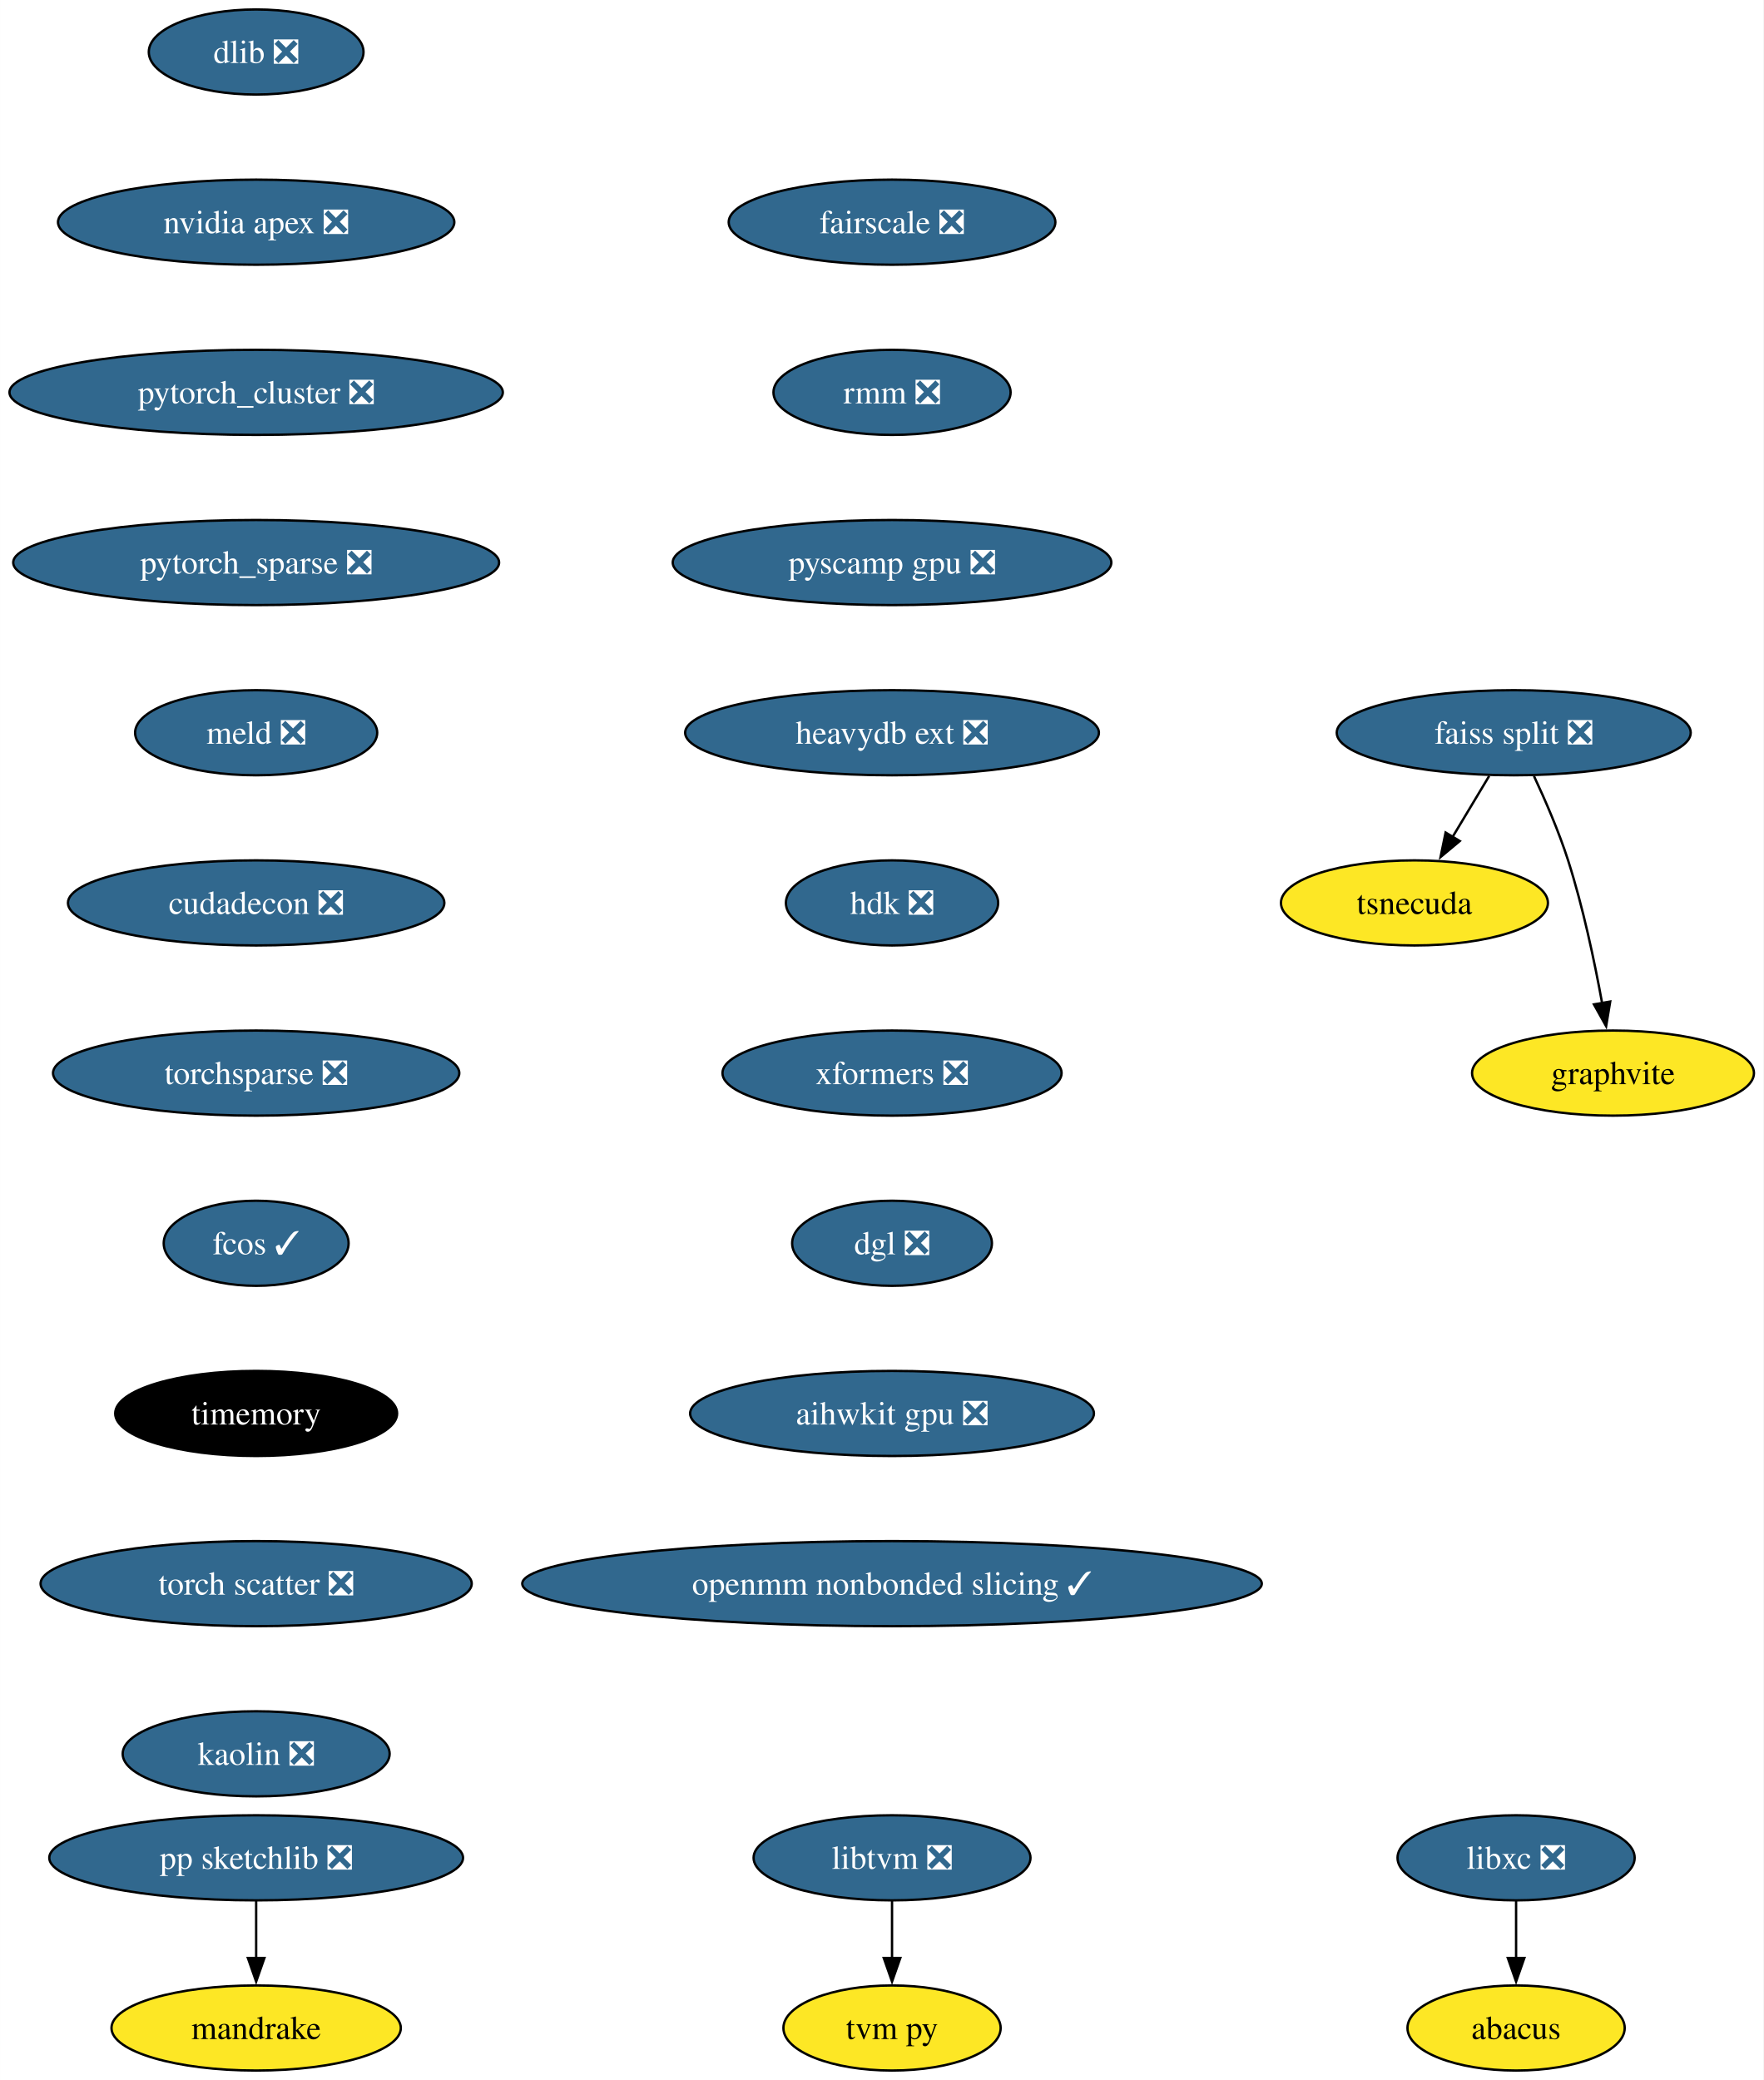
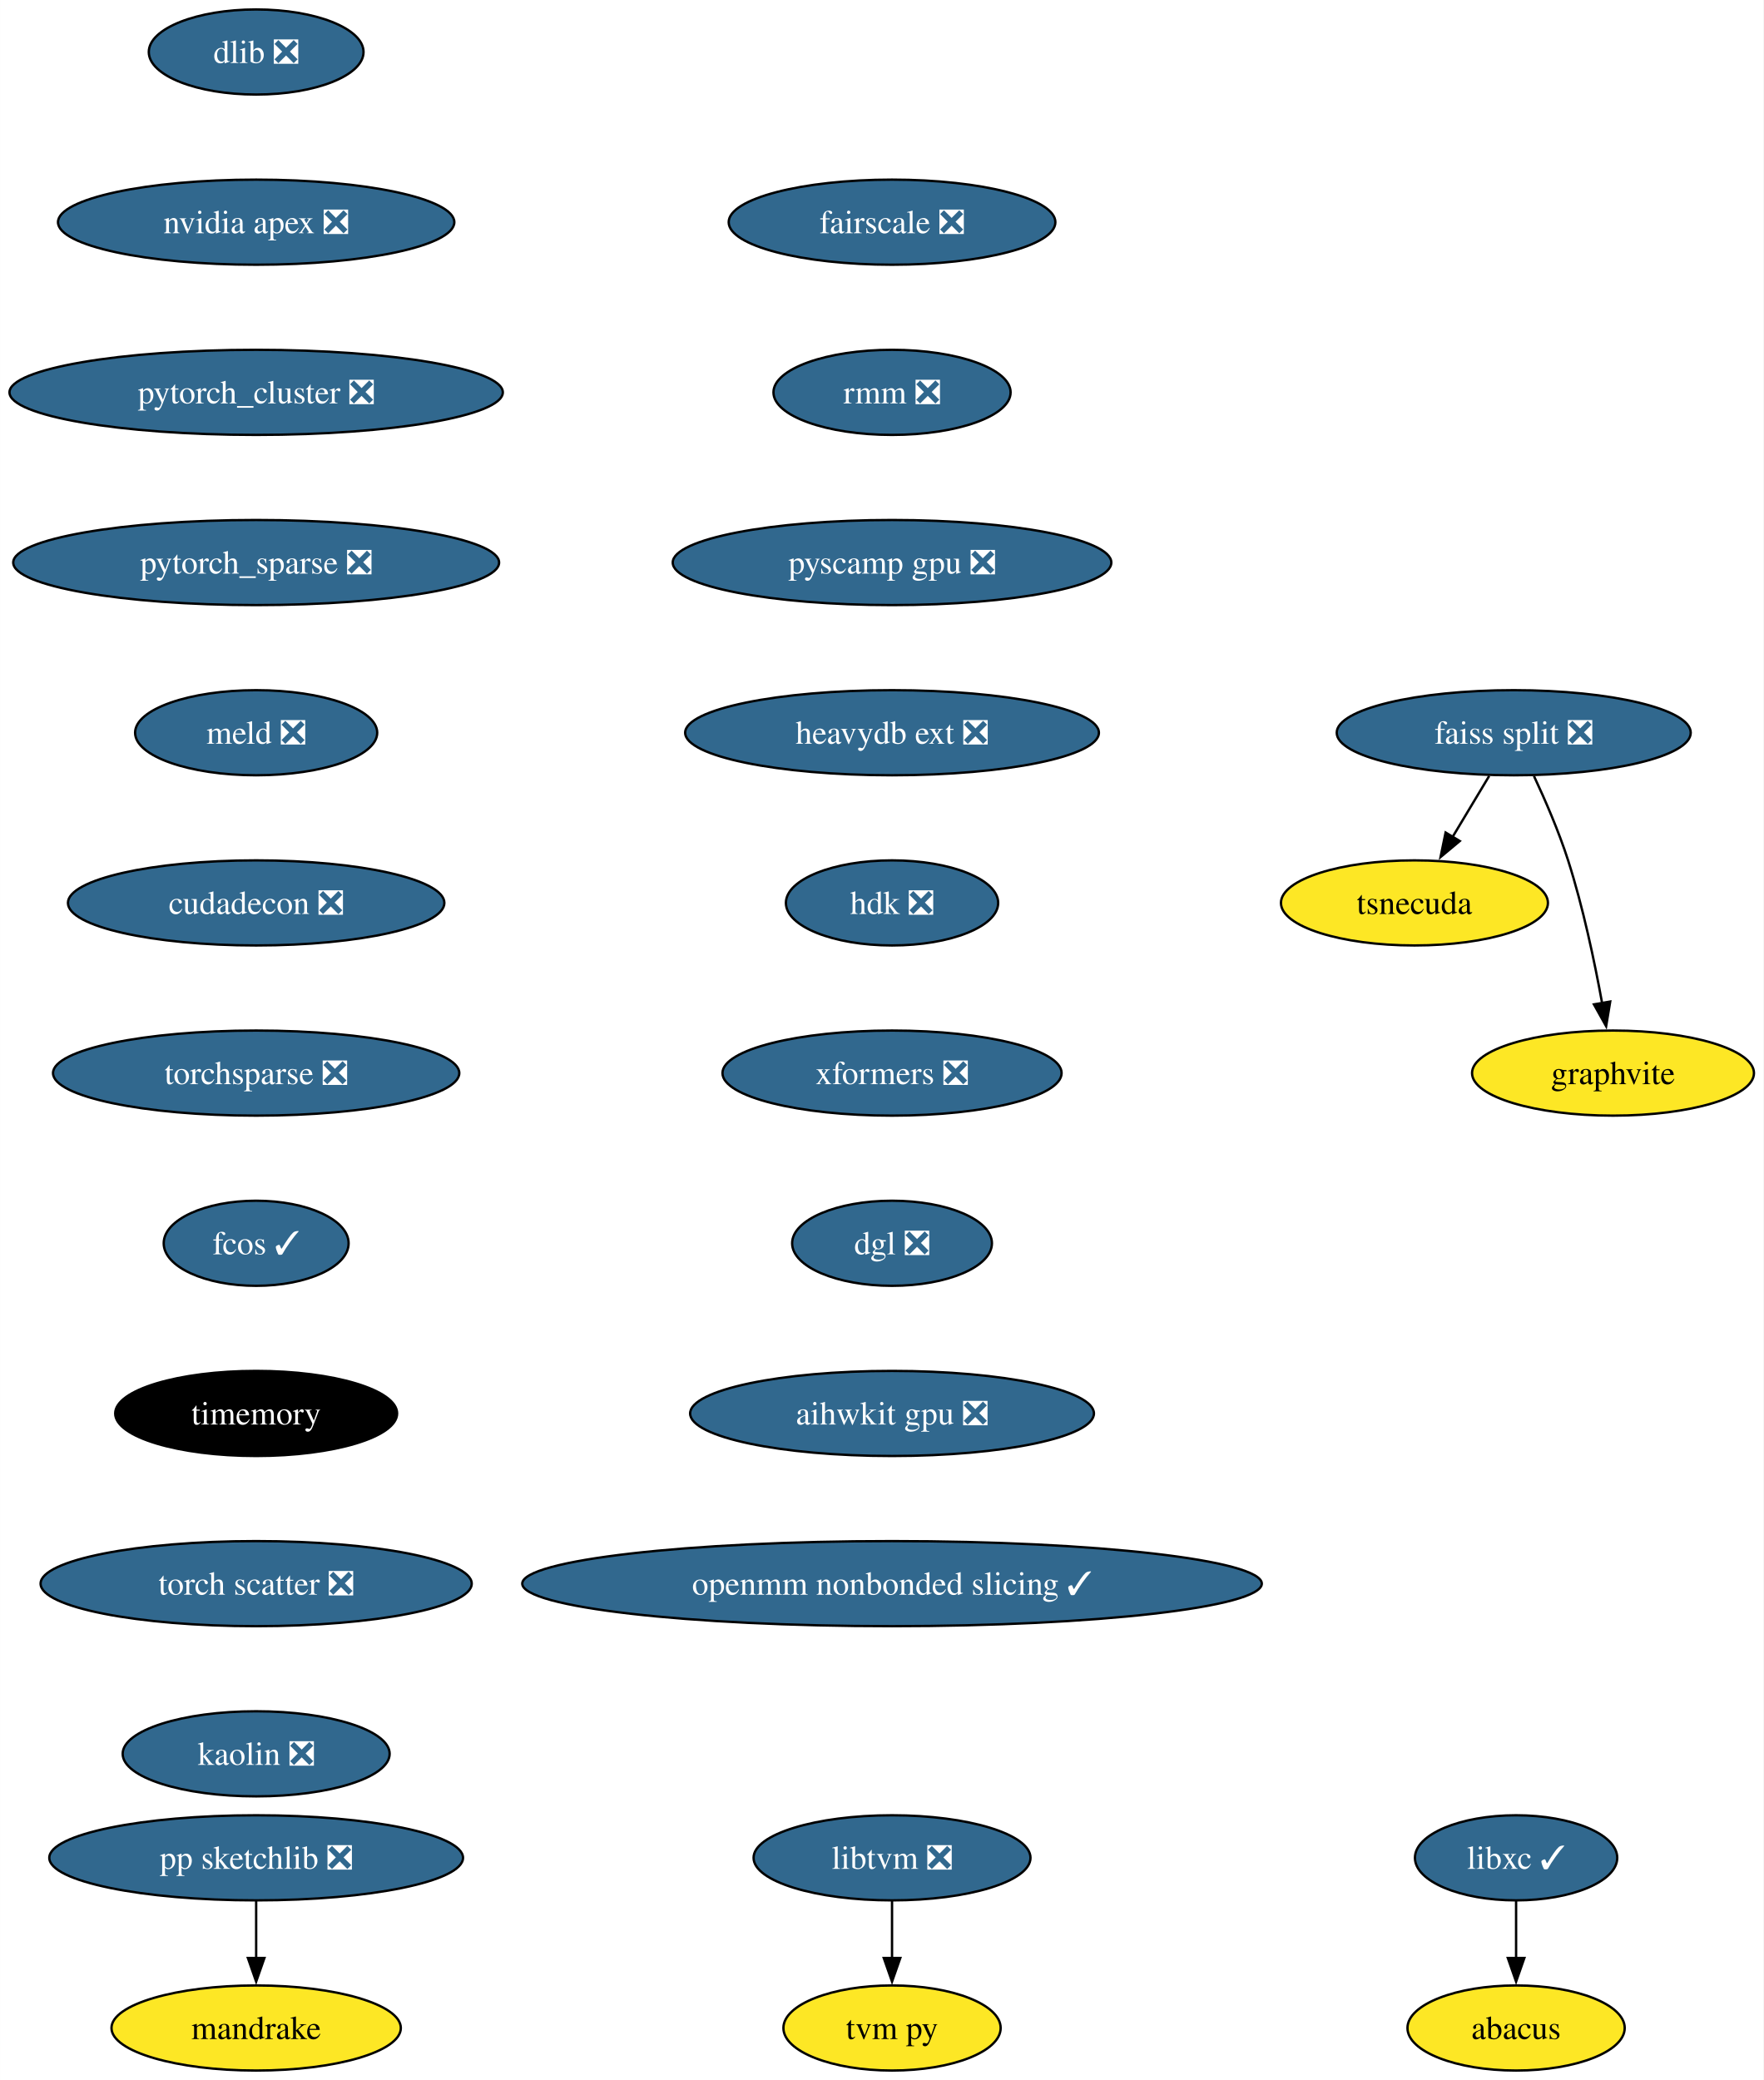
<svg xmlns="http://www.w3.org/2000/svg" xmlns:xlink="http://www.w3.org/1999/xlink" width="746pt" height="880pt" viewBox="0.00 0.00 745.97 880.00">
  <g id="graph0" class="graph" transform="scale(1 1) rotate(0) translate(4 876)">
    <polygon fill="white" stroke="none" points="-4,4 -4,-876 741.97,-876 741.97,4 -4,4" />
    <g id="node1" class="node">
      <g id="a_node1">
        <a xlink:href="https://github.com/conda-forge/dlib-feedstock/pull/78" xlink:title="dlib ❎">
          <ellipse fill="#31688e" stroke="black" cx="104.35" cy="-854" rx="45.42" ry="18" />
          <text text-anchor="middle" x="104.35" y="-849.33" font-family="Times,serif" font-size="14.00" fill="white">dlib ❎</text>
        </a>
      </g>
    </g>
    <g id="node2" class="node">
      <g id="a_node2">
        <a xlink:href="https://github.com/conda-forge/nvidia-apex-feedstock/pull/34" xlink:title="nvidia apex ❎">
          <ellipse fill="#31688e" stroke="black" cx="104.35" cy="-782" rx="83.83" ry="18" />
          <text text-anchor="middle" x="104.35" y="-777.33" font-family="Times,serif" font-size="14.00" fill="white">nvidia apex ❎</text>
        </a>
      </g>
    </g>
    <g id="node5" class="node">
      <g id="a_node5">
        <a xlink:href="https://github.com/conda-forge/pytorch_cluster-feedstock/pull/47" xlink:title="pytorch_cluster ❎">
          <ellipse fill="#31688e" stroke="black" cx="104.35" cy="-710" rx="104.35" ry="18" />
          <text text-anchor="middle" x="104.35" y="-705.33" font-family="Times,serif" font-size="14.00" fill="white">pytorch_cluster ❎</text>
        </a>
      </g>
    </g>
    <g id="node3" class="node">
      <g id="a_node3">
-         <a xlink:href="https://github.com/conda-forge/libxc-feedstock/pull/58" xlink:title="libxc ❎">
-           <ellipse fill="#31688e" stroke="black" cx="637.35" cy="-90" rx="50.16" ry="18" />
-           <text text-anchor="middle" x="637.35" y="-85.33" font-family="Times,serif" font-size="14.00" fill="white">libxc ❎</text>
+         <a xlink:href="https://github.com/conda-forge/libxc-feedstock/pull/58" xlink:title="libxc ✓">
+           <ellipse fill="#31688e" stroke="black" cx="637.35" cy="-90" rx="42.79" ry="18" />
+           <text text-anchor="middle" x="637.35" y="-85.33" font-family="Times,serif" font-size="14.00" fill="white">libxc ✓</text>
        </a>
      </g>
    </g>
    <g id="node4" class="node">
      <g id="a_node4">
        <a xlink:href="https://github.com/conda-forge/abacus-feedstock" xlink:title="abacus">
          <ellipse fill="#fde725" stroke="black" cx="637.35" cy="-18" rx="45.95" ry="18" />
          <text text-anchor="middle" x="637.35" y="-13.32" font-family="Times,serif" font-size="14.00">abacus</text>
        </a>
      </g>
    </g>
    <g id="edge2" class="edge">
      <path fill="none" stroke="black" d="M637.35,-71.7C637.35,-64.41 637.35,-55.73 637.35,-47.54" />
      <polygon fill="black" stroke="black" points="640.85,-47.62 637.35,-37.62 633.85,-47.62 640.85,-47.62" />
    </g>
    <g id="node11" class="node">
      <g id="a_node11">
        <a xlink:href="https://github.com/conda-forge/pytorch_sparse-feedstock/pull/62" xlink:title="pytorch_sparse ❎">
          <ellipse fill="#31688e" stroke="black" cx="104.35" cy="-638" rx="102.77" ry="18" />
          <text text-anchor="middle" x="104.35" y="-633.33" font-family="Times,serif" font-size="14.00" fill="white">pytorch_sparse ❎</text>
        </a>
      </g>
    </g>
    <g id="node6" class="node">
      <g id="a_node6">
        <a xlink:href="https://github.com/conda-forge/pp-sketchlib-feedstock/pull/45" xlink:title="pp sketchlib ❎">
          <ellipse fill="#31688e" stroke="black" cx="104.35" cy="-90" rx="87.51" ry="18" />
          <text text-anchor="middle" x="104.35" y="-85.33" font-family="Times,serif" font-size="14.00" fill="white">pp sketchlib ❎</text>
        </a>
      </g>
    </g>
    <g id="node7" class="node">
      <g id="a_node7">
        <a xlink:href="https://github.com/conda-forge/mandrake-feedstock" xlink:title="mandrake">
          <ellipse fill="#fde725" stroke="black" cx="104.35" cy="-18" rx="61.2" ry="18" />
          <text text-anchor="middle" x="104.35" y="-13.32" font-family="Times,serif" font-size="14.00">mandrake</text>
        </a>
      </g>
    </g>
    <g id="edge4" class="edge">
      <path fill="none" stroke="black" d="M104.35,-71.7C104.35,-64.41 104.35,-55.73 104.35,-47.54" />
      <polygon fill="black" stroke="black" points="107.85,-47.62 104.35,-37.62 100.85,-47.62 107.85,-47.62" />
    </g>
    <g id="node8" class="node">
      <g id="a_node8">
        <a xlink:href="https://github.com/conda-forge/faiss-split-feedstock/pull/70" xlink:title="faiss split ❎">
          <ellipse fill="#31688e" stroke="black" cx="636.35" cy="-566" rx="74.88" ry="18" />
          <text text-anchor="middle" x="636.35" y="-561.33" font-family="Times,serif" font-size="14.00" fill="white">faiss split ❎</text>
        </a>
      </g>
    </g>
    <g id="node9" class="node">
      <g id="a_node9">
        <a xlink:href="https://github.com/conda-forge/tsnecuda-feedstock" xlink:title="tsnecuda">
          <ellipse fill="#fde725" stroke="black" cx="594.35" cy="-494" rx="56.47" ry="18" />
          <text text-anchor="middle" x="594.35" y="-489.32" font-family="Times,serif" font-size="14.00">tsnecuda</text>
        </a>
      </g>
    </g>
    <g id="edge5" class="edge">
      <path fill="none" stroke="black" d="M625.96,-547.7C621.28,-539.9 615.65,-530.51 610.44,-521.83" />
      <polygon fill="black" stroke="black" points="613.53,-520.18 605.39,-513.4 607.53,-523.78 613.53,-520.18" />
    </g>
    <g id="node10" class="node">
      <g id="a_node10">
        <a xlink:href="https://github.com/conda-forge/graphvite-feedstock" xlink:title="graphvite">
          <ellipse fill="#fde725" stroke="black" cx="678.35" cy="-422" rx="59.63" ry="18" />
          <text text-anchor="middle" x="678.35" y="-417.32" font-family="Times,serif" font-size="14.00">graphvite</text>
        </a>
      </g>
    </g>
    <g id="edge6" class="edge">
      <path fill="none" stroke="black" d="M644.91,-547.67C649.68,-537.48 655.43,-524.23 659.35,-512 665.69,-492.19 670.53,-469.23 673.74,-451.59" />
      <polygon fill="black" stroke="black" points="677.17,-452.27 675.44,-441.82 670.28,-451.07 677.17,-452.27" />
    </g>
    <g id="node12" class="node">
      <g id="a_node12">
        <a xlink:href="https://github.com/conda-forge/meld-feedstock/pull/22" xlink:title="meld ❎">
          <ellipse fill="#31688e" stroke="black" cx="104.35" cy="-566" rx="51.21" ry="18" />
          <text text-anchor="middle" x="104.35" y="-561.33" font-family="Times,serif" font-size="14.00" fill="white">meld ❎</text>
        </a>
      </g>
    </g>
    <g id="node15" class="node">
      <g id="a_node15">
        <a xlink:href="https://github.com/conda-forge/cudadecon-feedstock/pull/26" xlink:title="cudadecon ❎">
          <ellipse fill="#31688e" stroke="black" cx="104.35" cy="-494" rx="79.62" ry="18" />
          <text text-anchor="middle" x="104.35" y="-489.32" font-family="Times,serif" font-size="14.00" fill="white">cudadecon ❎</text>
        </a>
      </g>
    </g>
    <g id="node13" class="node">
      <g id="a_node13">
        <a xlink:href="https://github.com/conda-forge/libtvm-feedstock/pull/32" xlink:title="libtvm ❎">
          <ellipse fill="#31688e" stroke="black" cx="373.35" cy="-90" rx="58.57" ry="18" />
          <text text-anchor="middle" x="373.35" y="-85.33" font-family="Times,serif" font-size="14.00" fill="white">libtvm ❎</text>
        </a>
      </g>
    </g>
    <g id="node14" class="node">
      <g id="a_node14">
        <a xlink:href="https://github.com/conda-forge/tvm-py-feedstock" xlink:title="tvm py">
          <ellipse fill="#fde725" stroke="black" cx="373.35" cy="-18" rx="45.95" ry="18" />
          <text text-anchor="middle" x="373.35" y="-13.32" font-family="Times,serif" font-size="14.00">tvm py</text>
        </a>
      </g>
    </g>
    <g id="edge9" class="edge">
      <path fill="none" stroke="black" d="M373.35,-71.7C373.35,-64.41 373.35,-55.73 373.35,-47.54" />
      <polygon fill="black" stroke="black" points="376.85,-47.62 373.35,-37.62 369.85,-47.62 376.85,-47.62" />
    </g>
    <g id="node16" class="node">
      <g id="a_node16">
        <a xlink:href="https://github.com/conda-forge/torchsparse-feedstock/pull/27" xlink:title="torchsparse ❎">
          <ellipse fill="#31688e" stroke="black" cx="104.35" cy="-422" rx="85.93" ry="18" />
          <text text-anchor="middle" x="104.35" y="-417.32" font-family="Times,serif" font-size="14.00" fill="white">torchsparse ❎</text>
        </a>
      </g>
    </g>
    <g id="node17" class="node">
      <g id="a_node17">
        <a xlink:href="https://github.com/conda-forge/fcos-feedstock/pull/16" xlink:title="fcos ✓">
          <ellipse fill="#31688e" stroke="black" cx="104.35" cy="-350" rx="39.11" ry="18" />
          <text text-anchor="middle" x="104.35" y="-345.32" font-family="Times,serif" font-size="14.00" fill="white">fcos ✓</text>
        </a>
      </g>
    </g>
    <g id="node18" class="node">
      <g id="a_node18">
        <a xlink:href="https://github.com/conda-forge/timemory-feedstock" xlink:title="timemory">
          <ellipse fill="#000000" stroke="black" cx="104.35" cy="-278" rx="59.63" ry="18" />
          <text text-anchor="middle" x="104.35" y="-273.32" font-family="Times,serif" font-size="14.00" fill="white">timemory</text>
        </a>
      </g>
    </g>
    <g id="node19" class="node">
      <g id="a_node19">
        <a xlink:href="https://github.com/conda-forge/torch-scatter-feedstock/pull/26" xlink:title="torch scatter ❎">
          <ellipse fill="#31688e" stroke="black" cx="104.35" cy="-206" rx="91.19" ry="18" />
          <text text-anchor="middle" x="104.35" y="-201.33" font-family="Times,serif" font-size="14.00" fill="white">torch scatter ❎</text>
        </a>
      </g>
    </g>
    <g id="node20" class="node">
      <g id="a_node20">
        <a xlink:href="https://github.com/conda-forge/kaolin-feedstock/pull/19" xlink:title="kaolin ❎">
          <ellipse fill="#31688e" stroke="black" cx="104.35" cy="-134" rx="56.47" ry="18" />
          <text text-anchor="middle" x="104.35" y="-129.32" font-family="Times,serif" font-size="14.00" fill="white">kaolin ❎</text>
        </a>
      </g>
    </g>
    <g id="node21" class="node">
      <g id="a_node21">
        <a xlink:href="https://github.com/conda-forge/fairscale-feedstock/pull/31" xlink:title="fairscale ❎">
          <ellipse fill="#31688e" stroke="black" cx="373.35" cy="-782" rx="69.1" ry="18" />
          <text text-anchor="middle" x="373.35" y="-777.33" font-family="Times,serif" font-size="14.00" fill="white">fairscale ❎</text>
        </a>
      </g>
    </g>
    <g id="node22" class="node">
      <g id="a_node22">
        <a xlink:href="https://github.com/conda-forge/rmm-feedstock/pull/27" xlink:title="rmm ❎">
          <ellipse fill="#31688e" stroke="black" cx="373.35" cy="-710" rx="50.16" ry="18" />
          <text text-anchor="middle" x="373.35" y="-705.33" font-family="Times,serif" font-size="14.00" fill="white">rmm ❎</text>
        </a>
      </g>
    </g>
    <g id="node23" class="node">
      <g id="a_node23">
        <a xlink:href="https://github.com/conda-forge/pyscamp-gpu-feedstock/pull/8" xlink:title="pyscamp gpu ❎">
          <ellipse fill="#31688e" stroke="black" cx="373.35" cy="-638" rx="92.77" ry="18" />
          <text text-anchor="middle" x="373.35" y="-633.33" font-family="Times,serif" font-size="14.00" fill="white">pyscamp gpu ❎</text>
        </a>
      </g>
    </g>
    <g id="node24" class="node">
      <g id="a_node24">
        <a xlink:href="https://github.com/conda-forge/heavydb-ext-feedstock/pull/67" xlink:title="heavydb ext ❎">
          <ellipse fill="#31688e" stroke="black" cx="373.35" cy="-566" rx="87.51" ry="18" />
          <text text-anchor="middle" x="373.35" y="-561.33" font-family="Times,serif" font-size="14.00" fill="white">heavydb ext ❎</text>
        </a>
      </g>
    </g>
    <g id="node25" class="node">
      <g id="a_node25">
        <a xlink:href="https://github.com/conda-forge/hdk-feedstock/pull/50" xlink:title="hdk ❎">
          <ellipse fill="#31688e" stroke="black" cx="373.35" cy="-494" rx="44.9" ry="18" />
          <text text-anchor="middle" x="373.35" y="-489.32" font-family="Times,serif" font-size="14.00" fill="white">hdk ❎</text>
        </a>
      </g>
    </g>
    <g id="node26" class="node">
      <g id="a_node26">
        <a xlink:href="https://github.com/conda-forge/xformers-feedstock/pull/17" xlink:title="xformers ❎">
          <ellipse fill="#31688e" stroke="black" cx="373.35" cy="-422" rx="71.73" ry="18" />
          <text text-anchor="middle" x="373.35" y="-417.32" font-family="Times,serif" font-size="14.00" fill="white">xformers ❎</text>
        </a>
      </g>
    </g>
    <g id="node27" class="node">
      <g id="a_node27">
        <a xlink:href="https://github.com/conda-forge/dgl-feedstock/pull/22" xlink:title="dgl ❎">
          <ellipse fill="#31688e" stroke="black" cx="373.35" cy="-350" rx="42.26" ry="18" />
          <text text-anchor="middle" x="373.35" y="-345.32" font-family="Times,serif" font-size="14.00" fill="white">dgl ❎</text>
        </a>
      </g>
    </g>
    <g id="node28" class="node">
      <g id="a_node28">
        <a xlink:href="https://github.com/conda-forge/aihwkit-gpu-feedstock/pull/4" xlink:title="aihwkit gpu ❎">
          <ellipse fill="#31688e" stroke="black" cx="373.35" cy="-278" rx="85.41" ry="18" />
          <text text-anchor="middle" x="373.35" y="-273.32" font-family="Times,serif" font-size="14.00" fill="white">aihwkit gpu ❎</text>
        </a>
      </g>
    </g>
    <g id="node29" class="node">
      <g id="a_node29">
        <a xlink:href="https://github.com/conda-forge/openmm-nonbonded-slicing-feedstock/pull/1" xlink:title="openmm nonbonded slicing ✓">
          <ellipse fill="#31688e" stroke="black" cx="373.35" cy="-206" rx="156.43" ry="18" />
          <text text-anchor="middle" x="373.35" y="-201.32" font-family="Times,serif" font-size="14.00" fill="white">openmm nonbonded slicing ✓</text>
        </a>
      </g>
    </g>
  </g>
</svg>
